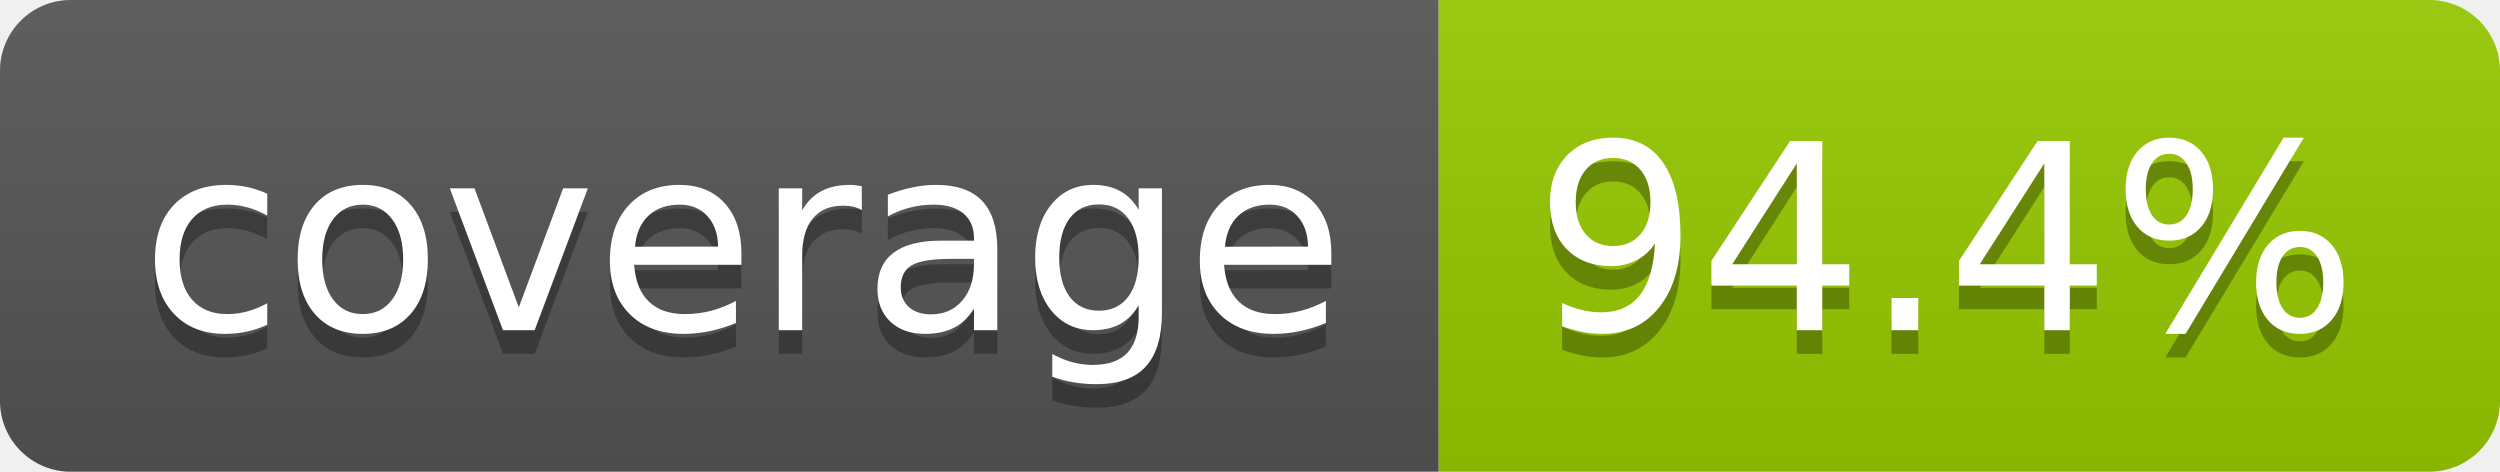
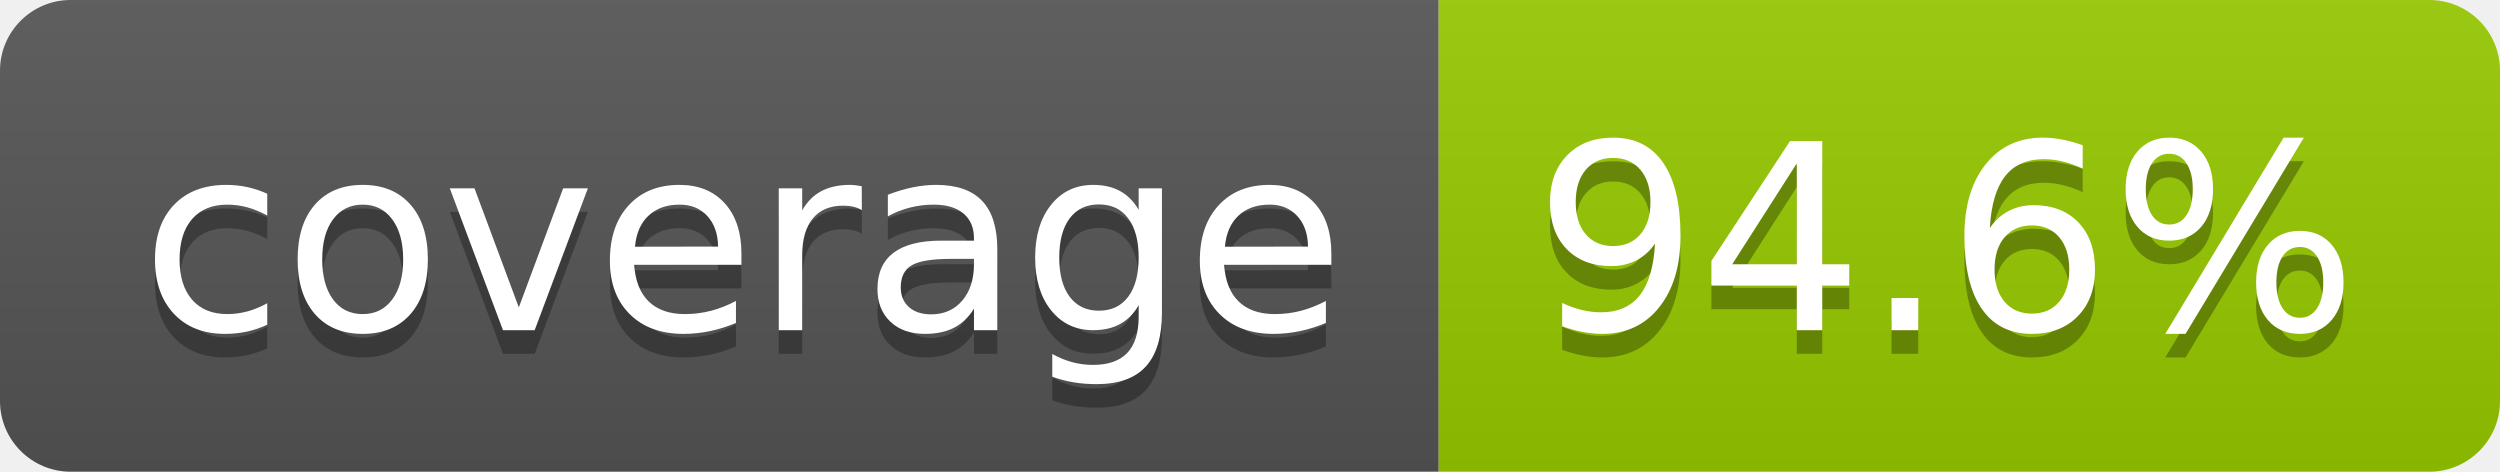
- <svg xmlns="http://www.w3.org/2000/svg" width="106" height="20" role="img" aria-label="coverage: 94.4%">
+ <svg xmlns="http://www.w3.org/2000/svg" width="106" height="20" role="img" aria-label="coverage: 94.6%">
  <linearGradient id="s" x2="0" y2="100%">
    <stop offset="0" stop-color="#bbb" stop-opacity=".1" />
    <stop offset="1" stop-opacity=".1" />
  </linearGradient>
  <clipPath id="r">
    <rect width="106" height="20" rx="3" fill="#fff" />
  </clipPath>
  <g clip-path="url(#r)">
    <rect width="61" height="20" fill="#555" />
    <rect x="61" width="45" height="20" fill="#97ca00" />
    <rect width="106" height="20" fill="url(#s)" />
  </g>
  <g fill="#fff" text-anchor="middle" font-family="Verdana,Geneva,DejaVu Sans,sans-serif" text-rendering="geometricPrecision" font-size="110">
    <text aria-hidden="true" x="315" y="150" fill="#010101" fill-opacity=".3" transform="scale(.1)" textLength="510">coverage</text>
    <text x="315" y="140" transform="scale(.1)" fill="#fff" textLength="510">coverage</text>
-     <text aria-hidden="true" x="825" y="150" fill="#010101" fill-opacity=".3" transform="scale(.1)" textLength="350">94.4%</text>
-     <text x="825" y="140" transform="scale(.1)" fill="#fff" textLength="350">94.4%</text>
+     <text aria-hidden="true" x="825" y="150" fill="#010101" fill-opacity=".3" transform="scale(.1)" textLength="350">94.6%</text>
+     <text x="825" y="140" transform="scale(.1)" fill="#fff" textLength="350">94.6%</text>
  </g>
</svg>
